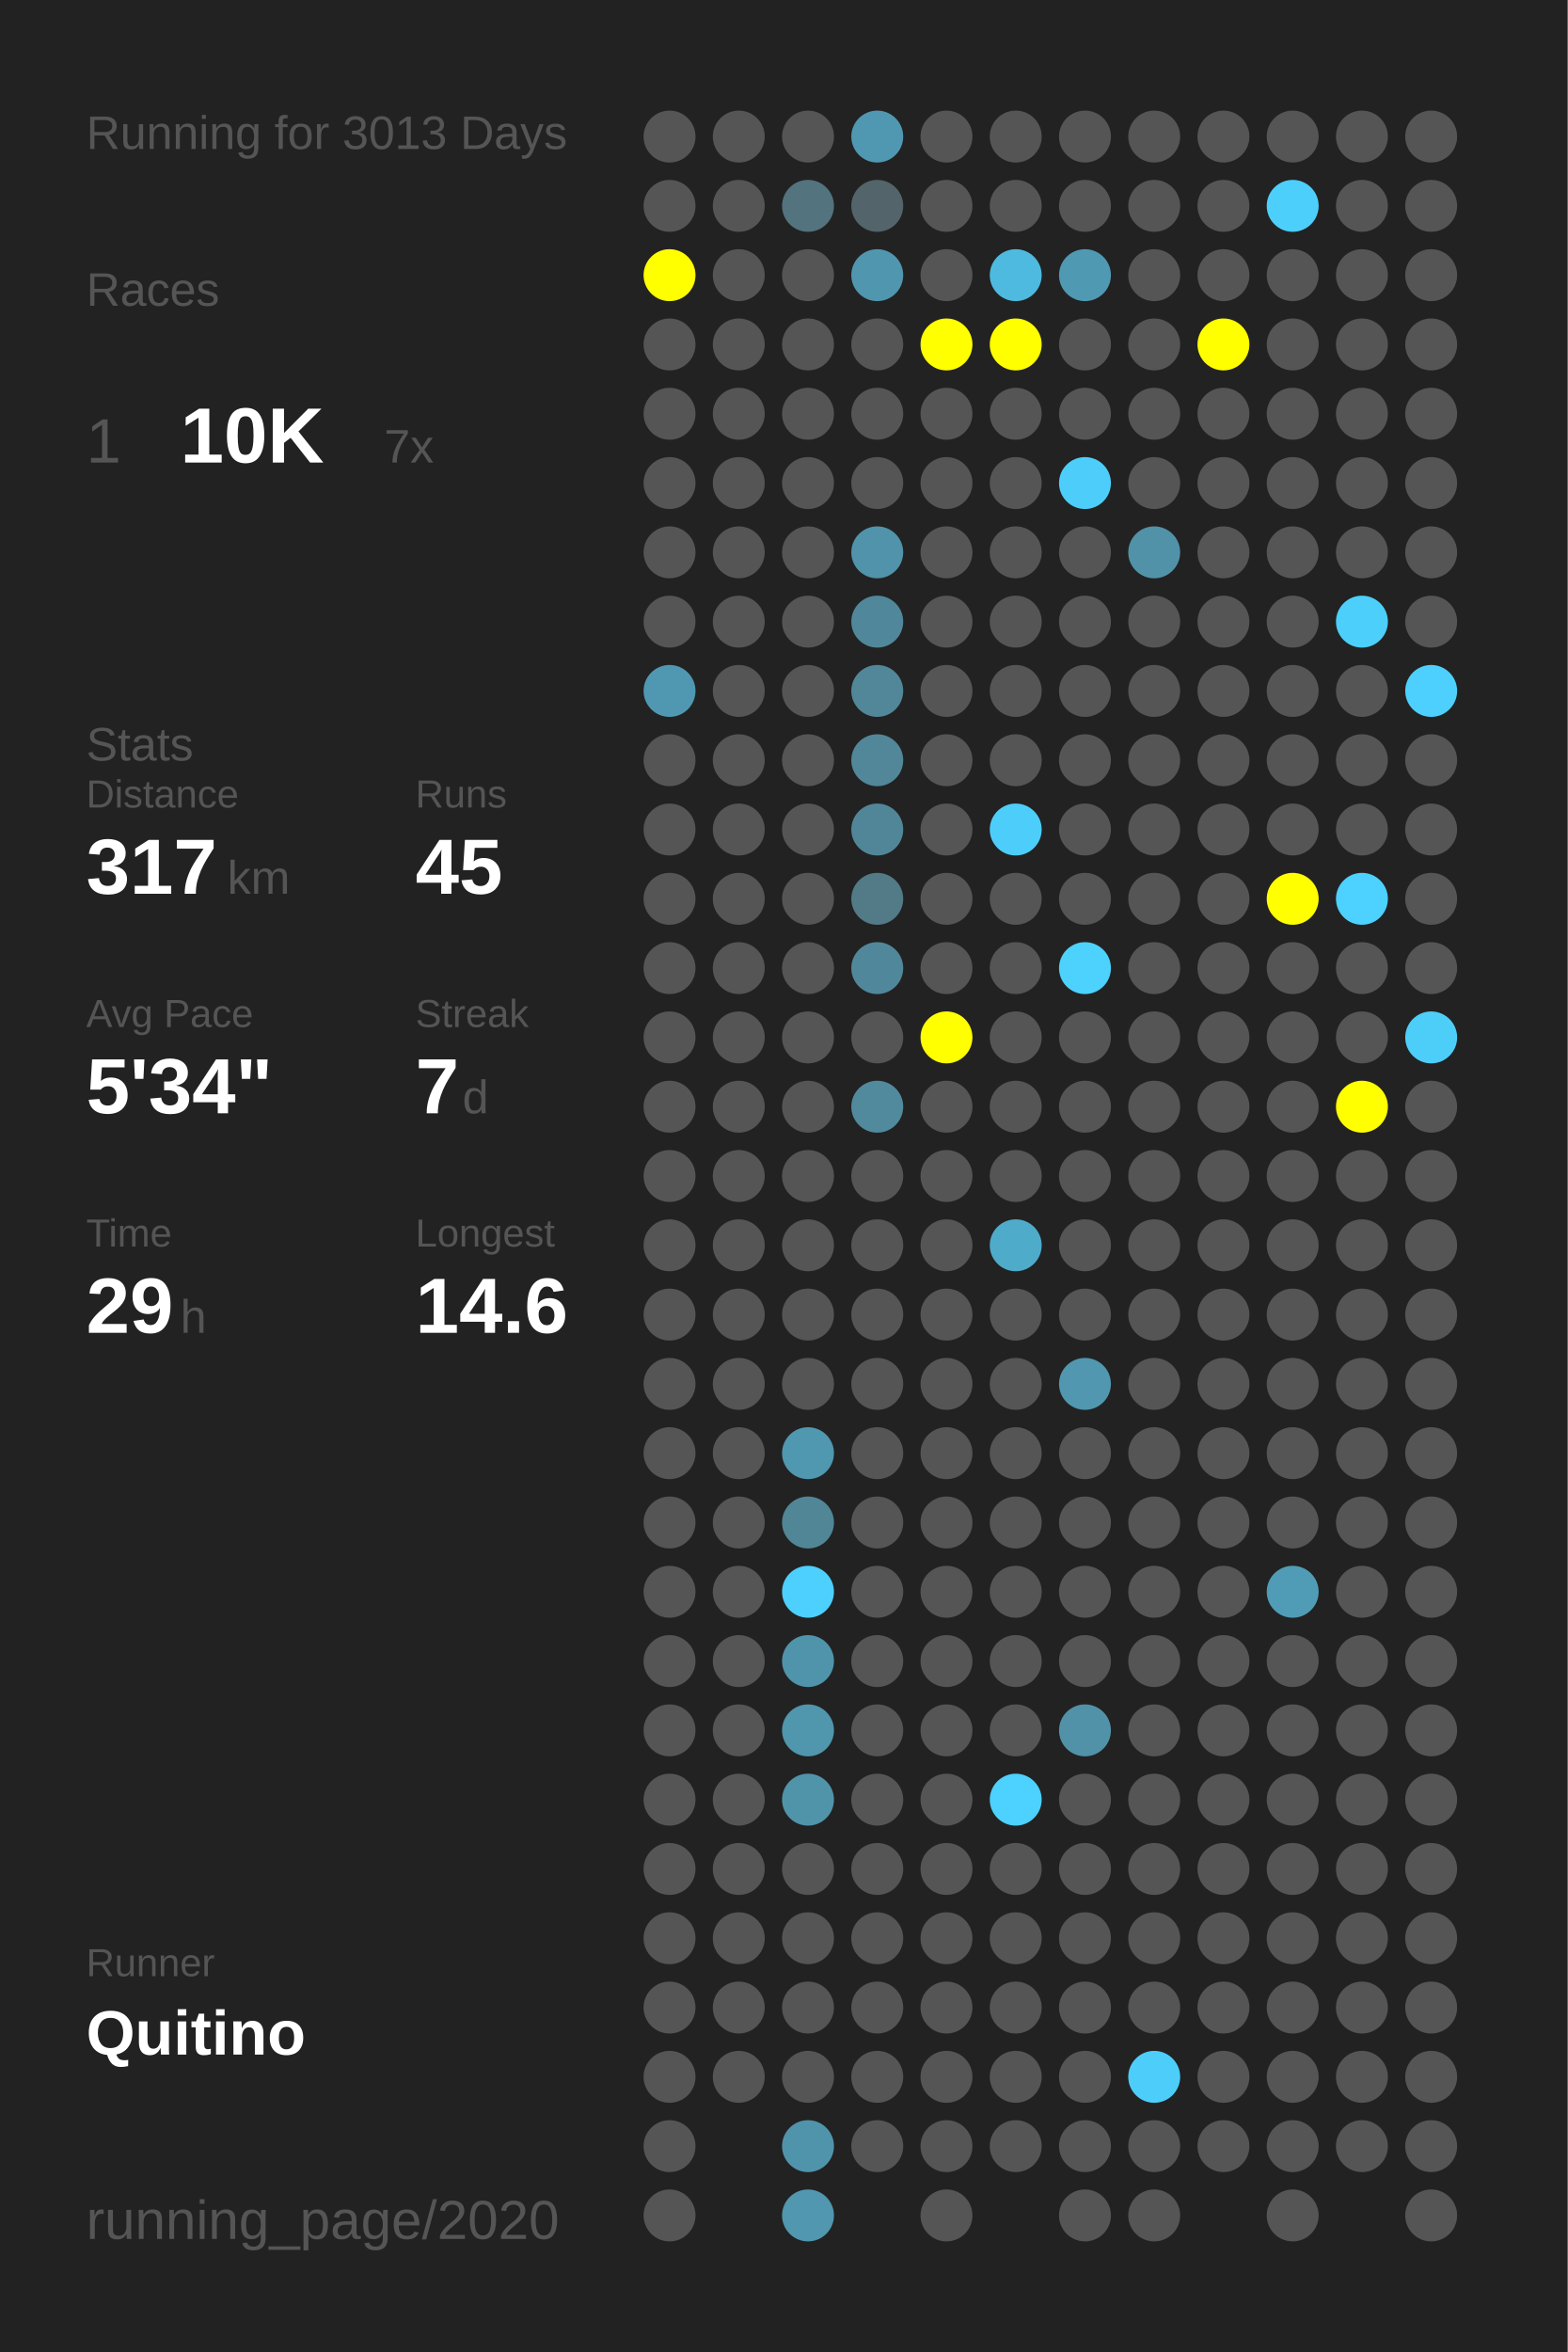
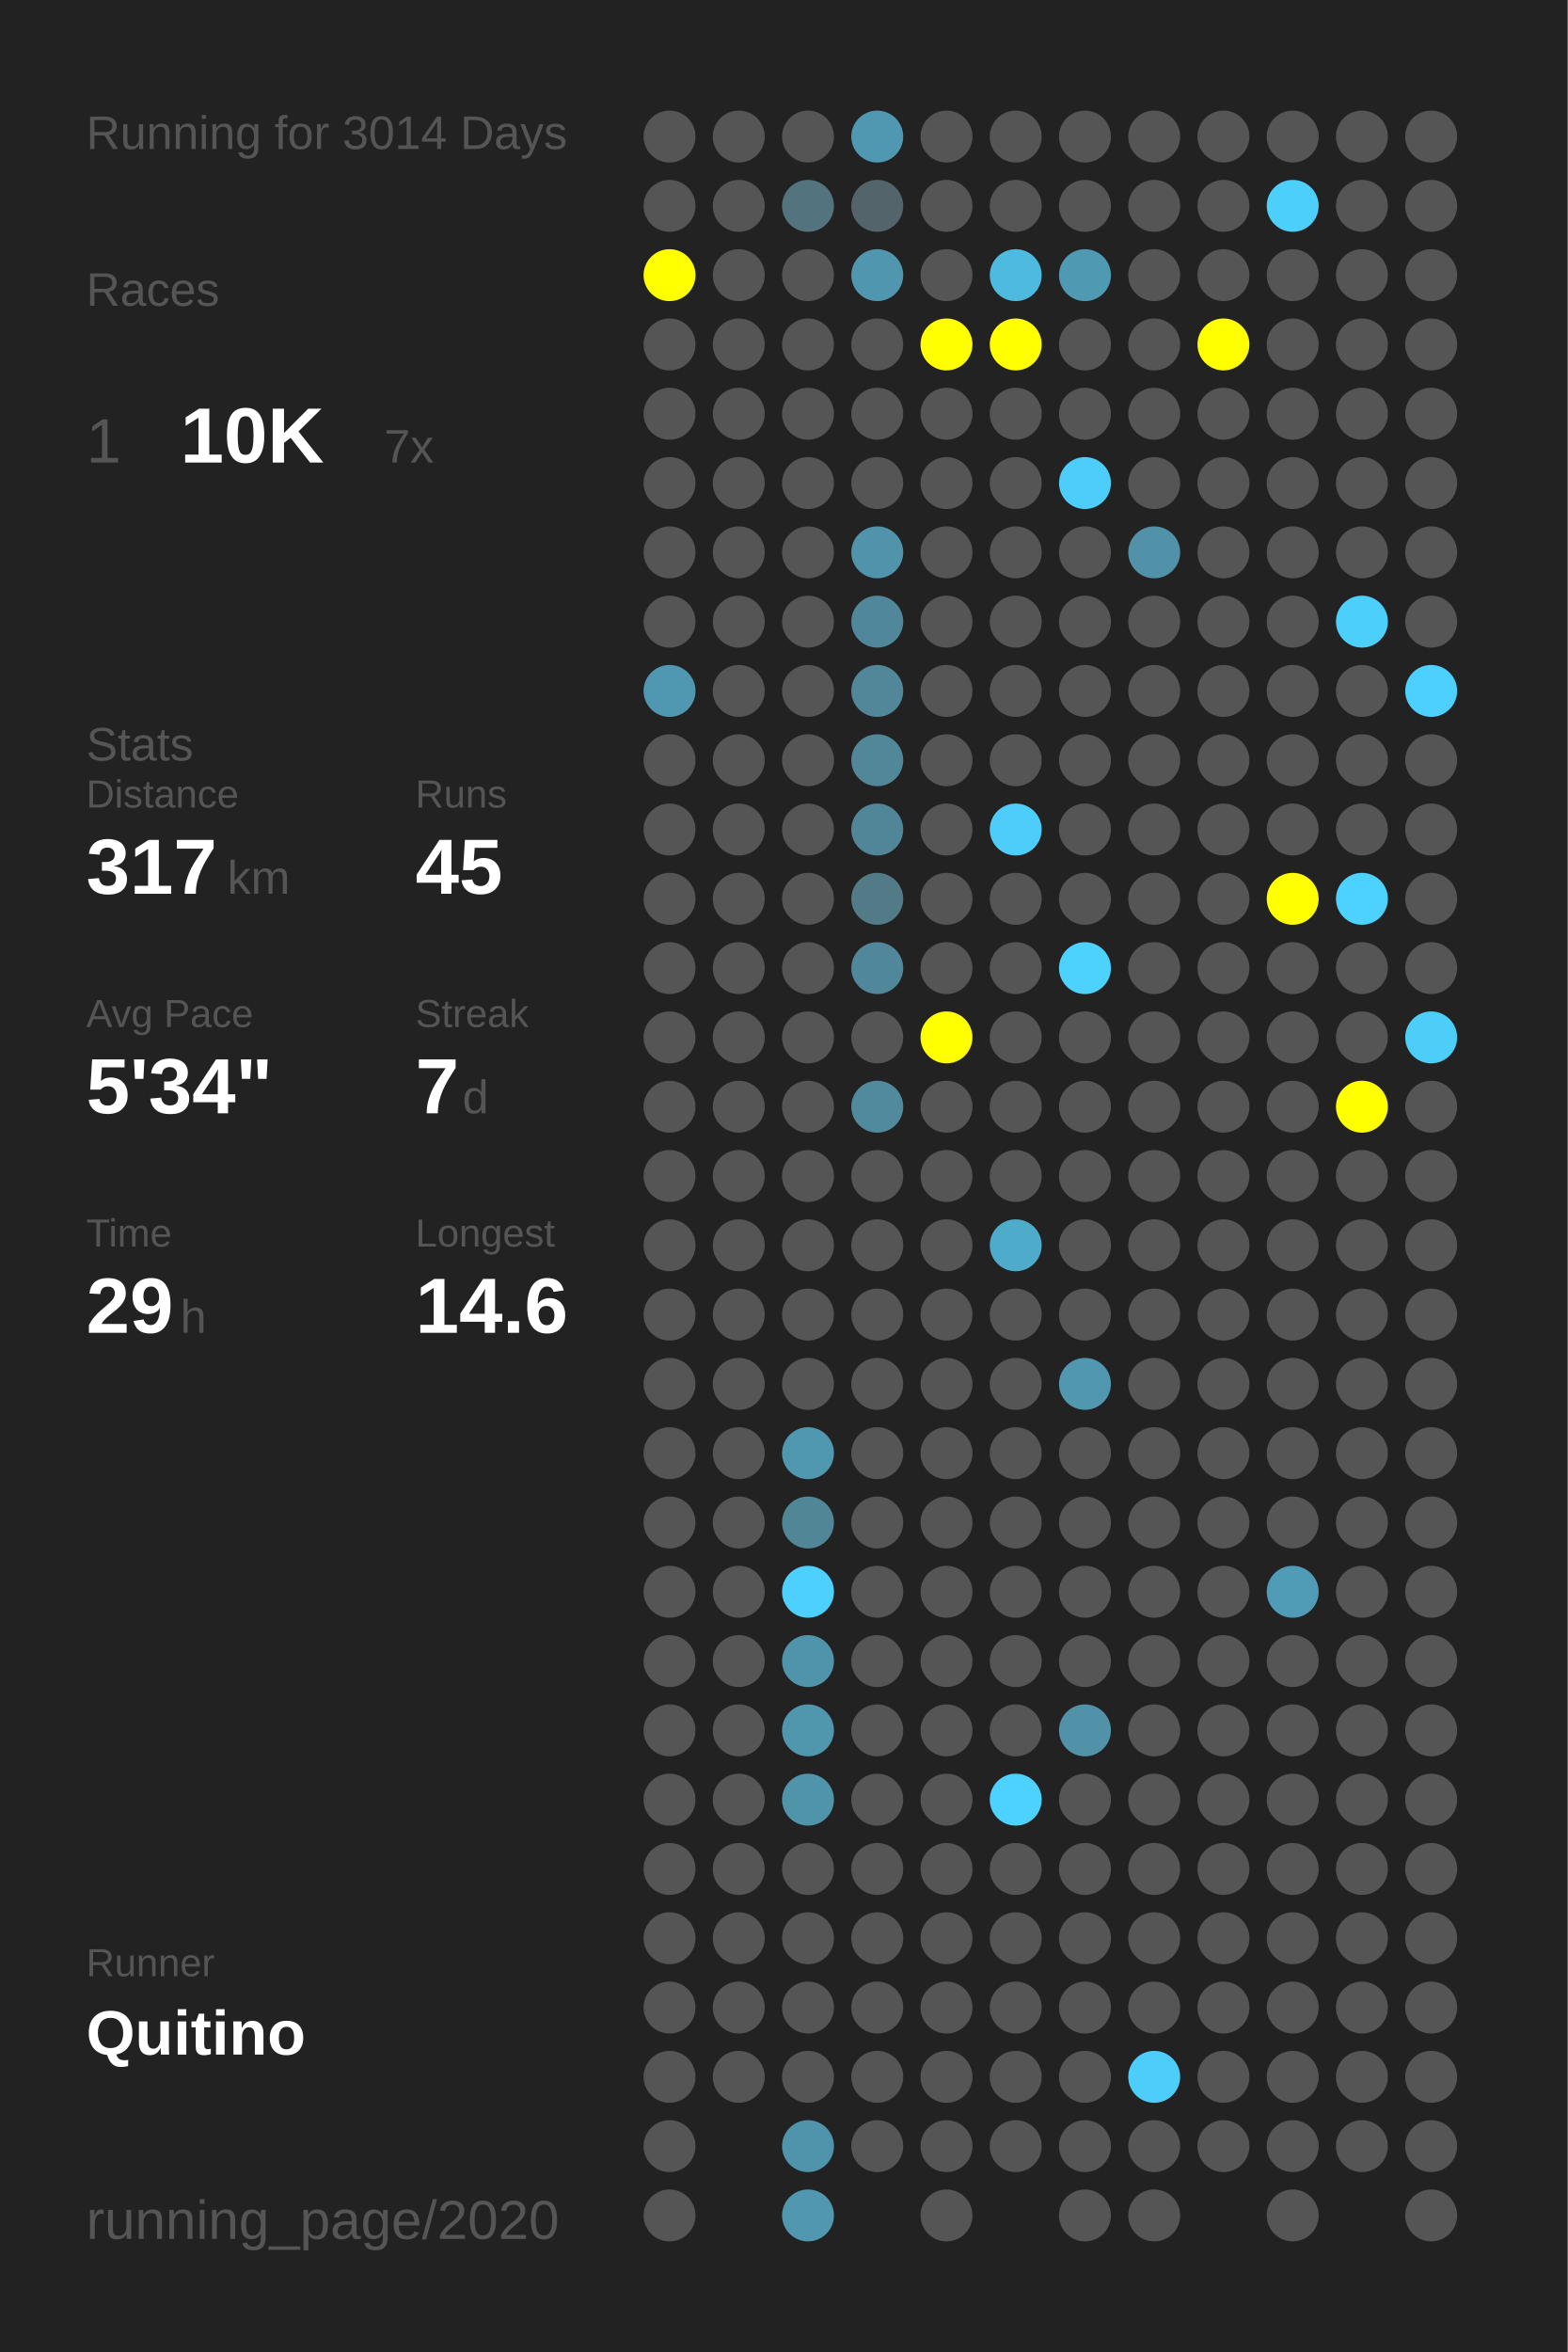
<svg xmlns="http://www.w3.org/2000/svg" baseProfile="full" height="300mm" version="1.1" viewBox="0,0,200,300" width="200mm">
  <defs />
  <rect fill="#222222" height="300" width="200" x="0" y="0" />
-   <text fill="#555555" style="font-size:6px; font-family:Arial;" x="11" y="19">Running for 3013 Days</text>
+   <text fill="#555555" style="font-size:6px; font-family:Arial;" x="11" y="19">Running for 3014 Days</text>
  <text fill="#555555" style="font-size:6px; font-family:Arial;" x="11" y="39">Races</text>
  <text fill="#555555" style="font-size:8px; font-family:Arial;" x="11" y="59">1</text>
  <text fill="#FFFFFF" style="font-size:10px; font-family:Arial; font-weight:bold;" x="23" y="59">10K</text>
  <text fill="#555555" style="font-size:6px; font-family:Arial;" x="49" y="59">7x</text>
  <text fill="#555555" style="font-size:6px; font-family:Arial;" x="11" y="97">Stats</text>
  <text fill="#555555" style="font-size:5px; font-family:Arial;" x="11" y="103">Distance</text>
  <text fill="#FFFFFF" style="font-size:10px; font-family:Arial; font-weight:bold;" x="11" y="114">317</text>
  <text fill="#555555" style="font-size:6px; font-family:Arial;" x="29" y="114">km</text>
  <text fill="#555555" style="font-size:5px; font-family:Arial;" x="53" y="103">Runs</text>
  <text fill="#FFFFFF" style="font-size:10px; font-family:Arial; font-weight:bold;" x="53" y="114">45</text>
  <text fill="#555555" style="font-size:5px; font-family:Arial;" x="11" y="131">Avg Pace</text>
  <text fill="#FFFFFF" style="font-size:10px; font-family:Arial; font-weight:bold;" x="11" y="142">5'34"</text>
  <text fill="#555555" style="font-size:5px; font-family:Arial;" x="53" y="131">Streak</text>
  <text fill="#FFFFFF" style="font-size:10px; font-family:Arial; font-weight:bold;" x="53" y="142">7</text>
  <text fill="#555555" style="font-size:6px; font-family:Arial;" x="59" y="142">d</text>
  <text fill="#555555" style="font-size:5px; font-family:Arial;" x="11" y="159">Time</text>
  <text fill="#FFFFFF" style="font-size:10px; font-family:Arial; font-weight:bold;" x="11" y="170">29</text>
  <text fill="#555555" style="font-size:6px; font-family:Arial;" x="23" y="170">h</text>
  <text fill="#555555" style="font-size:5px; font-family:Arial;" x="53" y="159">Longest</text>
  <text fill="#FFFFFF" style="font-size:10px; font-family:Arial; font-weight:bold;" x="53" y="170">14.6</text>
  <text fill="#555555" style="font-size:5px; font-family:Arial;" x="11" y="252.065">Runner</text>
  <text fill="#FFFFFF" style="font-size:8px; font-family:Arial; font-weight:bold;" x="11" y="262.065">Quitino</text>
  <text fill="#555555" style="font-size:7px; font-family:Arial;" x="11" y="285.581">running_page/2020</text>
  <circle cx="85.417" cy="17.419" fill="#555555" r="3.312" />
  <circle cx="85.417" cy="26.258" fill="#555555" r="3.312" />
  <circle cx="85.417" cy="35.097" fill="#FFFF00" r="3.312" />
  <circle cx="85.417" cy="43.935" fill="#555555" r="3.312" />
  <circle cx="85.417" cy="52.774" fill="#555555" r="3.312" />
  <circle cx="85.417" cy="61.613" fill="#555555" r="3.312" />
  <circle cx="85.417" cy="70.452" fill="#555555" r="3.312" />
  <circle cx="85.417" cy="79.29" fill="#555555" r="3.312" />
  <circle cx="85.417" cy="88.129" fill="#5098b1" r="3.312" />
  <circle cx="85.417" cy="96.968" fill="#555555" r="3.312" />
  <circle cx="85.417" cy="105.806" fill="#555555" r="3.312" />
  <circle cx="85.417" cy="114.645" fill="#555555" r="3.312" />
  <circle cx="85.417" cy="123.484" fill="#555555" r="3.312" />
  <circle cx="85.417" cy="132.323" fill="#555555" r="3.312" />
  <circle cx="85.417" cy="141.161" fill="#555555" r="3.312" />
  <circle cx="85.417" cy="150" fill="#555555" r="3.312" />
  <circle cx="85.417" cy="158.839" fill="#555555" r="3.312" />
  <circle cx="85.417" cy="167.677" fill="#555555" r="3.312" />
  <circle cx="85.417" cy="176.516" fill="#555555" r="3.312" />
  <circle cx="85.417" cy="185.355" fill="#555555" r="3.312" />
  <circle cx="85.417" cy="194.194" fill="#555555" r="3.312" />
  <circle cx="85.417" cy="203.032" fill="#555555" r="3.312" />
  <circle cx="85.417" cy="211.871" fill="#555555" r="3.312" />
  <circle cx="85.417" cy="220.71" fill="#555555" r="3.312" />
  <circle cx="85.417" cy="229.548" fill="#555555" r="3.312" />
  <circle cx="85.417" cy="238.387" fill="#555555" r="3.312" />
  <circle cx="85.417" cy="247.226" fill="#555555" r="3.312" />
  <circle cx="85.417" cy="256.065" fill="#555555" r="3.312" />
  <circle cx="85.417" cy="264.903" fill="#555555" r="3.312" />
  <circle cx="85.417" cy="273.742" fill="#555555" r="3.312" />
  <circle cx="85.417" cy="282.581" fill="#555555" r="3.312" />
  <circle cx="94.25" cy="17.419" fill="#555555" r="3.312" />
  <circle cx="94.25" cy="26.258" fill="#555555" r="3.312" />
  <circle cx="94.25" cy="35.097" fill="#555555" r="3.312" />
  <circle cx="94.25" cy="43.935" fill="#555555" r="3.312" />
  <circle cx="94.25" cy="52.774" fill="#555555" r="3.312" />
  <circle cx="94.25" cy="61.613" fill="#555555" r="3.312" />
  <circle cx="94.25" cy="70.452" fill="#555555" r="3.312" />
  <circle cx="94.25" cy="79.29" fill="#555555" r="3.312" />
  <circle cx="94.25" cy="88.129" fill="#555555" r="3.312" />
  <circle cx="94.25" cy="96.968" fill="#555555" r="3.312" />
  <circle cx="94.25" cy="105.806" fill="#555555" r="3.312" />
  <circle cx="94.25" cy="114.645" fill="#555555" r="3.312" />
  <circle cx="94.25" cy="123.484" fill="#555555" r="3.312" />
  <circle cx="94.25" cy="132.323" fill="#555555" r="3.312" />
  <circle cx="94.25" cy="141.161" fill="#555555" r="3.312" />
  <circle cx="94.25" cy="150" fill="#555555" r="3.312" />
  <circle cx="94.25" cy="158.839" fill="#555555" r="3.312" />
  <circle cx="94.25" cy="167.677" fill="#555555" r="3.312" />
  <circle cx="94.25" cy="176.516" fill="#555555" r="3.312" />
  <circle cx="94.25" cy="185.355" fill="#555555" r="3.312" />
  <circle cx="94.25" cy="194.194" fill="#555555" r="3.312" />
  <circle cx="94.25" cy="203.032" fill="#555555" r="3.312" />
  <circle cx="94.25" cy="211.871" fill="#555555" r="3.312" />
  <circle cx="94.25" cy="220.71" fill="#555555" r="3.312" />
  <circle cx="94.25" cy="229.548" fill="#555555" r="3.312" />
  <circle cx="94.25" cy="238.387" fill="#555555" r="3.312" />
  <circle cx="94.25" cy="247.226" fill="#555555" r="3.312" />
  <circle cx="94.25" cy="256.065" fill="#555555" r="3.312" />
  <circle cx="94.25" cy="264.903" fill="#555555" r="3.312" />
  <circle cx="103.083" cy="17.419" fill="#555555" r="3.312" />
  <circle cx="103.083" cy="26.258" fill="#53737e" r="3.312" />
  <circle cx="103.083" cy="35.097" fill="#555555" r="3.312" />
  <circle cx="103.083" cy="43.935" fill="#555555" r="3.312" />
  <circle cx="103.083" cy="52.774" fill="#555555" r="3.312" />
  <circle cx="103.083" cy="61.613" fill="#555555" r="3.312" />
  <circle cx="103.083" cy="70.452" fill="#555555" r="3.312" />
  <circle cx="103.083" cy="79.29" fill="#555555" r="3.312" />
  <circle cx="103.083" cy="88.129" fill="#555555" r="3.312" />
  <circle cx="103.083" cy="96.968" fill="#555555" r="3.312" />
  <circle cx="103.083" cy="105.806" fill="#555555" r="3.312" />
  <circle cx="103.083" cy="114.645" fill="#555555" r="3.312" />
  <circle cx="103.083" cy="123.484" fill="#555555" r="3.312" />
  <circle cx="103.083" cy="132.323" fill="#555555" r="3.312" />
  <circle cx="103.083" cy="141.161" fill="#555555" r="3.312" />
  <circle cx="103.083" cy="150" fill="#555555" r="3.312" />
  <circle cx="103.083" cy="158.839" fill="#555555" r="3.312" />
  <circle cx="103.083" cy="167.677" fill="#555555" r="3.312" />
  <circle cx="103.083" cy="176.516" fill="#555555" r="3.312" />
  <circle cx="103.083" cy="185.355" fill="#5097b0" r="3.312" />
  <circle cx="103.083" cy="194.194" fill="#518697" r="3.312" />
  <circle cx="103.083" cy="203.032" fill="#4dd0fd" r="3.312" />
  <circle cx="103.083" cy="211.871" fill="#5094ab" r="3.312" />
  <circle cx="103.083" cy="220.71" fill="#5096ad" r="3.312" />
  <circle cx="103.083" cy="229.548" fill="#5094aa" r="3.312" />
  <circle cx="103.083" cy="238.387" fill="#555555" r="3.312" />
  <circle cx="103.083" cy="247.226" fill="#555555" r="3.312" />
  <circle cx="103.083" cy="256.065" fill="#555555" r="3.312" />
  <circle cx="103.083" cy="264.903" fill="#555555" r="3.312" />
  <circle cx="103.083" cy="273.742" fill="#5094ab" r="3.312" />
  <circle cx="103.083" cy="282.581" fill="#5097af" r="3.312" />
  <circle cx="111.917" cy="17.419" fill="#5098b1" r="3.312" />
  <circle cx="111.917" cy="26.258" fill="#53646a" r="3.312" />
  <circle cx="111.917" cy="35.097" fill="#5096ae" r="3.312" />
  <circle cx="111.917" cy="43.935" fill="#555555" r="3.312" />
  <circle cx="111.917" cy="52.774" fill="#555555" r="3.312" />
  <circle cx="111.917" cy="61.613" fill="#555555" r="3.312" />
  <circle cx="111.917" cy="70.452" fill="#5093aa" r="3.312" />
  <circle cx="111.917" cy="79.29" fill="#51879a" r="3.312" />
  <circle cx="111.917" cy="88.129" fill="#518799" r="3.312" />
  <circle cx="111.917" cy="96.968" fill="#518799" r="3.312" />
  <circle cx="111.917" cy="105.806" fill="#518698" r="3.312" />
  <circle cx="111.917" cy="114.645" fill="#527a87" r="3.312" />
  <circle cx="111.917" cy="123.484" fill="#51879a" r="3.312" />
  <circle cx="111.917" cy="132.323" fill="#555555" r="3.312" />
  <circle cx="111.917" cy="141.161" fill="#518a9d" r="3.312" />
  <circle cx="111.917" cy="150" fill="#555555" r="3.312" />
  <circle cx="111.917" cy="158.839" fill="#555555" r="3.312" />
  <circle cx="111.917" cy="167.677" fill="#555555" r="3.312" />
  <circle cx="111.917" cy="176.516" fill="#555555" r="3.312" />
  <circle cx="111.917" cy="185.355" fill="#555555" r="3.312" />
  <circle cx="111.917" cy="194.194" fill="#555555" r="3.312" />
  <circle cx="111.917" cy="203.032" fill="#555555" r="3.312" />
  <circle cx="111.917" cy="211.871" fill="#555555" r="3.312" />
  <circle cx="111.917" cy="220.71" fill="#555555" r="3.312" />
  <circle cx="111.917" cy="229.548" fill="#555555" r="3.312" />
  <circle cx="111.917" cy="238.387" fill="#555555" r="3.312" />
  <circle cx="111.917" cy="247.226" fill="#555555" r="3.312" />
  <circle cx="111.917" cy="256.065" fill="#555555" r="3.312" />
  <circle cx="111.917" cy="264.903" fill="#555555" r="3.312" />
  <circle cx="111.917" cy="273.742" fill="#555555" r="3.312" />
  <circle cx="120.75" cy="17.419" fill="#555555" r="3.312" />
  <circle cx="120.75" cy="26.258" fill="#555555" r="3.312" />
  <circle cx="120.75" cy="35.097" fill="#555555" r="3.312" />
  <circle cx="120.75" cy="43.935" fill="#FFFF00" r="3.312" />
  <circle cx="120.75" cy="52.774" fill="#555555" r="3.312" />
  <circle cx="120.75" cy="61.613" fill="#555555" r="3.312" />
  <circle cx="120.75" cy="70.452" fill="#555555" r="3.312" />
  <circle cx="120.75" cy="79.29" fill="#555555" r="3.312" />
  <circle cx="120.75" cy="88.129" fill="#555555" r="3.312" />
  <circle cx="120.75" cy="96.968" fill="#555555" r="3.312" />
  <circle cx="120.75" cy="105.806" fill="#555555" r="3.312" />
  <circle cx="120.75" cy="114.645" fill="#555555" r="3.312" />
  <circle cx="120.75" cy="123.484" fill="#555555" r="3.312" />
  <circle cx="120.75" cy="132.323" fill="#FFFF00" r="3.312" />
  <circle cx="120.75" cy="141.161" fill="#555555" r="3.312" />
  <circle cx="120.75" cy="150" fill="#555555" r="3.312" />
  <circle cx="120.75" cy="158.839" fill="#555555" r="3.312" />
  <circle cx="120.75" cy="167.677" fill="#555555" r="3.312" />
  <circle cx="120.75" cy="176.516" fill="#555555" r="3.312" />
  <circle cx="120.75" cy="185.355" fill="#555555" r="3.312" />
  <circle cx="120.75" cy="194.194" fill="#555555" r="3.312" />
  <circle cx="120.75" cy="203.032" fill="#555555" r="3.312" />
  <circle cx="120.75" cy="211.871" fill="#555555" r="3.312" />
  <circle cx="120.75" cy="220.71" fill="#555555" r="3.312" />
  <circle cx="120.75" cy="229.548" fill="#555555" r="3.312" />
  <circle cx="120.75" cy="238.387" fill="#555555" r="3.312" />
  <circle cx="120.75" cy="247.226" fill="#555555" r="3.312" />
  <circle cx="120.75" cy="256.065" fill="#555555" r="3.312" />
  <circle cx="120.75" cy="264.903" fill="#555555" r="3.312" />
  <circle cx="120.75" cy="273.742" fill="#555555" r="3.312" />
  <circle cx="120.75" cy="282.581" fill="#555555" r="3.312" />
  <circle cx="129.583" cy="17.419" fill="#555555" r="3.312" />
  <circle cx="129.583" cy="26.258" fill="#555555" r="3.312" />
  <circle cx="129.583" cy="35.097" fill="#4ebadf" r="3.312" />
  <circle cx="129.583" cy="43.935" fill="#FFFF00" r="3.312" />
  <circle cx="129.583" cy="52.774" fill="#555555" r="3.312" />
  <circle cx="129.583" cy="61.613" fill="#555555" r="3.312" />
  <circle cx="129.583" cy="70.452" fill="#555555" r="3.312" />
  <circle cx="129.583" cy="79.29" fill="#555555" r="3.312" />
  <circle cx="129.583" cy="88.129" fill="#555555" r="3.312" />
  <circle cx="129.583" cy="96.968" fill="#555555" r="3.312" />
  <circle cx="129.583" cy="105.806" fill="#4dcefa" r="3.312" />
  <circle cx="129.583" cy="114.645" fill="#555555" r="3.312" />
  <circle cx="129.583" cy="123.484" fill="#555555" r="3.312" />
  <circle cx="129.583" cy="132.323" fill="#555555" r="3.312" />
  <circle cx="129.583" cy="141.161" fill="#555555" r="3.312" />
  <circle cx="129.583" cy="150" fill="#555555" r="3.312" />
  <circle cx="129.583" cy="158.839" fill="#4fabca" r="3.312" />
  <circle cx="129.583" cy="167.677" fill="#555555" r="3.312" />
  <circle cx="129.583" cy="176.516" fill="#555555" r="3.312" />
  <circle cx="129.583" cy="185.355" fill="#555555" r="3.312" />
  <circle cx="129.583" cy="194.194" fill="#555555" r="3.312" />
  <circle cx="129.583" cy="203.032" fill="#555555" r="3.312" />
  <circle cx="129.583" cy="211.871" fill="#555555" r="3.312" />
  <circle cx="129.583" cy="220.71" fill="#555555" r="3.312" />
  <circle cx="129.583" cy="229.548" fill="#4dd1fe" r="3.312" />
  <circle cx="129.583" cy="238.387" fill="#555555" r="3.312" />
  <circle cx="129.583" cy="247.226" fill="#555555" r="3.312" />
  <circle cx="129.583" cy="256.065" fill="#555555" r="3.312" />
  <circle cx="129.583" cy="264.903" fill="#555555" r="3.312" />
  <circle cx="129.583" cy="273.742" fill="#555555" r="3.312" />
  <circle cx="138.417" cy="17.419" fill="#555555" r="3.312" />
  <circle cx="138.417" cy="26.258" fill="#555555" r="3.312" />
  <circle cx="138.417" cy="35.097" fill="#5099b2" r="3.312" />
  <circle cx="138.417" cy="43.935" fill="#555555" r="3.312" />
  <circle cx="138.417" cy="52.774" fill="#555555" r="3.312" />
  <circle cx="138.417" cy="61.613" fill="#4dcefa" r="3.312" />
  <circle cx="138.417" cy="70.452" fill="#555555" r="3.312" />
  <circle cx="138.417" cy="79.29" fill="#555555" r="3.312" />
  <circle cx="138.417" cy="88.129" fill="#555555" r="3.312" />
  <circle cx="138.417" cy="96.968" fill="#555555" r="3.312" />
  <circle cx="138.417" cy="105.806" fill="#555555" r="3.312" />
  <circle cx="138.417" cy="114.645" fill="#555555" r="3.312" />
  <circle cx="138.417" cy="123.484" fill="#4dd1fd" r="3.312" />
  <circle cx="138.417" cy="132.323" fill="#555555" r="3.312" />
  <circle cx="138.417" cy="141.161" fill="#555555" r="3.312" />
  <circle cx="138.417" cy="150" fill="#555555" r="3.312" />
  <circle cx="138.417" cy="158.839" fill="#555555" r="3.312" />
  <circle cx="138.417" cy="167.677" fill="#555555" r="3.312" />
  <circle cx="138.417" cy="176.516" fill="#5097af" r="3.312" />
  <circle cx="138.417" cy="185.355" fill="#555555" r="3.312" />
  <circle cx="138.417" cy="194.194" fill="#555555" r="3.312" />
  <circle cx="138.417" cy="203.032" fill="#555555" r="3.312" />
  <circle cx="138.417" cy="211.871" fill="#555555" r="3.312" />
  <circle cx="138.417" cy="220.71" fill="#5192a8" r="3.312" />
  <circle cx="138.417" cy="229.548" fill="#555555" r="3.312" />
  <circle cx="138.417" cy="238.387" fill="#555555" r="3.312" />
  <circle cx="138.417" cy="247.226" fill="#555555" r="3.312" />
  <circle cx="138.417" cy="256.065" fill="#555555" r="3.312" />
  <circle cx="138.417" cy="264.903" fill="#555555" r="3.312" />
  <circle cx="138.417" cy="273.742" fill="#555555" r="3.312" />
  <circle cx="138.417" cy="282.581" fill="#555555" r="3.312" />
  <circle cx="147.25" cy="17.419" fill="#555555" r="3.312" />
  <circle cx="147.25" cy="26.258" fill="#555555" r="3.312" />
  <circle cx="147.25" cy="35.097" fill="#555555" r="3.312" />
  <circle cx="147.25" cy="43.935" fill="#555555" r="3.312" />
  <circle cx="147.25" cy="52.774" fill="#555555" r="3.312" />
  <circle cx="147.25" cy="61.613" fill="#555555" r="3.312" />
  <circle cx="147.25" cy="70.452" fill="#5192a9" r="3.312" />
  <circle cx="147.25" cy="79.29" fill="#555555" r="3.312" />
  <circle cx="147.25" cy="88.129" fill="#555555" r="3.312" />
  <circle cx="147.25" cy="96.968" fill="#555555" r="3.312" />
  <circle cx="147.25" cy="105.806" fill="#555555" r="3.312" />
  <circle cx="147.25" cy="114.645" fill="#555555" r="3.312" />
  <circle cx="147.25" cy="123.484" fill="#555555" r="3.312" />
  <circle cx="147.25" cy="132.323" fill="#555555" r="3.312" />
  <circle cx="147.25" cy="141.161" fill="#555555" r="3.312" />
  <circle cx="147.25" cy="150" fill="#555555" r="3.312" />
  <circle cx="147.25" cy="158.839" fill="#555555" r="3.312" />
  <circle cx="147.25" cy="167.677" fill="#555555" r="3.312" />
  <circle cx="147.25" cy="176.516" fill="#555555" r="3.312" />
  <circle cx="147.25" cy="185.355" fill="#555555" r="3.312" />
  <circle cx="147.25" cy="194.194" fill="#555555" r="3.312" />
  <circle cx="147.25" cy="203.032" fill="#555555" r="3.312" />
  <circle cx="147.25" cy="211.871" fill="#555555" r="3.312" />
  <circle cx="147.25" cy="220.71" fill="#555555" r="3.312" />
  <circle cx="147.25" cy="229.548" fill="#555555" r="3.312" />
  <circle cx="147.25" cy="238.387" fill="#555555" r="3.312" />
  <circle cx="147.25" cy="247.226" fill="#555555" r="3.312" />
  <circle cx="147.25" cy="256.065" fill="#555555" r="3.312" />
  <circle cx="147.25" cy="264.903" fill="#4dcefa" r="3.312" />
  <circle cx="147.25" cy="273.742" fill="#555555" r="3.312" />
  <circle cx="147.25" cy="282.581" fill="#555555" r="3.312" />
  <circle cx="156.083" cy="17.419" fill="#555555" r="3.312" />
  <circle cx="156.083" cy="26.258" fill="#555555" r="3.312" />
  <circle cx="156.083" cy="35.097" fill="#555555" r="3.312" />
  <circle cx="156.083" cy="43.935" fill="#FFFF00" r="3.312" />
  <circle cx="156.083" cy="52.774" fill="#555555" r="3.312" />
  <circle cx="156.083" cy="61.613" fill="#555555" r="3.312" />
  <circle cx="156.083" cy="70.452" fill="#555555" r="3.312" />
  <circle cx="156.083" cy="79.29" fill="#555555" r="3.312" />
  <circle cx="156.083" cy="88.129" fill="#555555" r="3.312" />
  <circle cx="156.083" cy="96.968" fill="#555555" r="3.312" />
  <circle cx="156.083" cy="105.806" fill="#555555" r="3.312" />
  <circle cx="156.083" cy="114.645" fill="#555555" r="3.312" />
  <circle cx="156.083" cy="123.484" fill="#555555" r="3.312" />
  <circle cx="156.083" cy="132.323" fill="#555555" r="3.312" />
  <circle cx="156.083" cy="141.161" fill="#555555" r="3.312" />
  <circle cx="156.083" cy="150" fill="#555555" r="3.312" />
  <circle cx="156.083" cy="158.839" fill="#555555" r="3.312" />
  <circle cx="156.083" cy="167.677" fill="#555555" r="3.312" />
  <circle cx="156.083" cy="176.516" fill="#555555" r="3.312" />
  <circle cx="156.083" cy="185.355" fill="#555555" r="3.312" />
  <circle cx="156.083" cy="194.194" fill="#555555" r="3.312" />
  <circle cx="156.083" cy="203.032" fill="#555555" r="3.312" />
  <circle cx="156.083" cy="211.871" fill="#555555" r="3.312" />
  <circle cx="156.083" cy="220.71" fill="#555555" r="3.312" />
  <circle cx="156.083" cy="229.548" fill="#555555" r="3.312" />
  <circle cx="156.083" cy="238.387" fill="#555555" r="3.312" />
  <circle cx="156.083" cy="247.226" fill="#555555" r="3.312" />
  <circle cx="156.083" cy="256.065" fill="#555555" r="3.312" />
  <circle cx="156.083" cy="264.903" fill="#555555" r="3.312" />
  <circle cx="156.083" cy="273.742" fill="#555555" r="3.312" />
  <circle cx="164.917" cy="17.419" fill="#555555" r="3.312" />
  <circle cx="164.917" cy="26.258" fill="#4dcffc" r="3.312" />
  <circle cx="164.917" cy="35.097" fill="#555555" r="3.312" />
  <circle cx="164.917" cy="43.935" fill="#555555" r="3.312" />
  <circle cx="164.917" cy="52.774" fill="#555555" r="3.312" />
  <circle cx="164.917" cy="61.613" fill="#555555" r="3.312" />
  <circle cx="164.917" cy="70.452" fill="#555555" r="3.312" />
  <circle cx="164.917" cy="79.29" fill="#555555" r="3.312" />
  <circle cx="164.917" cy="88.129" fill="#555555" r="3.312" />
  <circle cx="164.917" cy="96.968" fill="#555555" r="3.312" />
  <circle cx="164.917" cy="105.806" fill="#555555" r="3.312" />
  <circle cx="164.917" cy="114.645" fill="#FFFF00" r="3.312" />
  <circle cx="164.917" cy="123.484" fill="#555555" r="3.312" />
  <circle cx="164.917" cy="132.323" fill="#555555" r="3.312" />
  <circle cx="164.917" cy="141.161" fill="#555555" r="3.312" />
  <circle cx="164.917" cy="150" fill="#555555" r="3.312" />
  <circle cx="164.917" cy="158.839" fill="#555555" r="3.312" />
  <circle cx="164.917" cy="167.677" fill="#555555" r="3.312" />
  <circle cx="164.917" cy="176.516" fill="#555555" r="3.312" />
  <circle cx="164.917" cy="185.355" fill="#555555" r="3.312" />
  <circle cx="164.917" cy="194.194" fill="#555555" r="3.312" />
  <circle cx="164.917" cy="203.032" fill="#509cb6" r="3.312" />
  <circle cx="164.917" cy="211.871" fill="#555555" r="3.312" />
  <circle cx="164.917" cy="220.71" fill="#555555" r="3.312" />
  <circle cx="164.917" cy="229.548" fill="#555555" r="3.312" />
  <circle cx="164.917" cy="238.387" fill="#555555" r="3.312" />
  <circle cx="164.917" cy="247.226" fill="#555555" r="3.312" />
  <circle cx="164.917" cy="256.065" fill="#555555" r="3.312" />
  <circle cx="164.917" cy="264.903" fill="#555555" r="3.312" />
  <circle cx="164.917" cy="273.742" fill="#555555" r="3.312" />
  <circle cx="164.917" cy="282.581" fill="#555555" r="3.312" />
  <circle cx="173.75" cy="17.419" fill="#555555" r="3.312" />
  <circle cx="173.75" cy="26.258" fill="#555555" r="3.312" />
  <circle cx="173.75" cy="35.097" fill="#555555" r="3.312" />
  <circle cx="173.75" cy="43.935" fill="#555555" r="3.312" />
  <circle cx="173.75" cy="52.774" fill="#555555" r="3.312" />
  <circle cx="173.75" cy="61.613" fill="#555555" r="3.312" />
  <circle cx="173.75" cy="70.452" fill="#555555" r="3.312" />
  <circle cx="173.75" cy="79.29" fill="#4dcffb" r="3.312" />
  <circle cx="173.75" cy="88.129" fill="#555555" r="3.312" />
  <circle cx="173.75" cy="96.968" fill="#555555" r="3.312" />
  <circle cx="173.75" cy="105.806" fill="#555555" r="3.312" />
  <circle cx="173.75" cy="114.645" fill="#4dd1fe" r="3.312" />
  <circle cx="173.75" cy="123.484" fill="#555555" r="3.312" />
  <circle cx="173.75" cy="132.323" fill="#555555" r="3.312" />
  <circle cx="173.75" cy="141.161" fill="#FFFF00" r="3.312" />
  <circle cx="173.75" cy="150" fill="#555555" r="3.312" />
  <circle cx="173.75" cy="158.839" fill="#555555" r="3.312" />
  <circle cx="173.75" cy="167.677" fill="#555555" r="3.312" />
  <circle cx="173.75" cy="176.516" fill="#555555" r="3.312" />
  <circle cx="173.75" cy="185.355" fill="#555555" r="3.312" />
  <circle cx="173.75" cy="194.194" fill="#555555" r="3.312" />
  <circle cx="173.75" cy="203.032" fill="#555555" r="3.312" />
  <circle cx="173.75" cy="211.871" fill="#555555" r="3.312" />
  <circle cx="173.75" cy="220.71" fill="#555555" r="3.312" />
  <circle cx="173.75" cy="229.548" fill="#555555" r="3.312" />
  <circle cx="173.75" cy="238.387" fill="#555555" r="3.312" />
  <circle cx="173.75" cy="247.226" fill="#555555" r="3.312" />
  <circle cx="173.75" cy="256.065" fill="#555555" r="3.312" />
  <circle cx="173.75" cy="264.903" fill="#555555" r="3.312" />
  <circle cx="173.75" cy="273.742" fill="#555555" r="3.312" />
  <circle cx="182.583" cy="17.419" fill="#555555" r="3.312" />
  <circle cx="182.583" cy="26.258" fill="#555555" r="3.312" />
  <circle cx="182.583" cy="35.097" fill="#555555" r="3.312" />
  <circle cx="182.583" cy="43.935" fill="#555555" r="3.312" />
  <circle cx="182.583" cy="52.774" fill="#555555" r="3.312" />
  <circle cx="182.583" cy="61.613" fill="#555555" r="3.312" />
  <circle cx="182.583" cy="70.452" fill="#555555" r="3.312" />
  <circle cx="182.583" cy="79.29" fill="#555555" r="3.312" />
  <circle cx="182.583" cy="88.129" fill="#4dd0fd" r="3.312" />
  <circle cx="182.583" cy="96.968" fill="#555555" r="3.312" />
  <circle cx="182.583" cy="105.806" fill="#555555" r="3.312" />
  <circle cx="182.583" cy="114.645" fill="#555555" r="3.312" />
  <circle cx="182.583" cy="123.484" fill="#555555" r="3.312" />
  <circle cx="182.583" cy="132.323" fill="#4dcef9" r="3.312" />
  <circle cx="182.583" cy="141.161" fill="#555555" r="3.312" />
  <circle cx="182.583" cy="150" fill="#555555" r="3.312" />
  <circle cx="182.583" cy="158.839" fill="#555555" r="3.312" />
  <circle cx="182.583" cy="167.677" fill="#555555" r="3.312" />
  <circle cx="182.583" cy="176.516" fill="#555555" r="3.312" />
  <circle cx="182.583" cy="185.355" fill="#555555" r="3.312" />
  <circle cx="182.583" cy="194.194" fill="#555555" r="3.312" />
  <circle cx="182.583" cy="203.032" fill="#555555" r="3.312" />
  <circle cx="182.583" cy="211.871" fill="#555555" r="3.312" />
  <circle cx="182.583" cy="220.71" fill="#555555" r="3.312" />
  <circle cx="182.583" cy="229.548" fill="#555555" r="3.312" />
  <circle cx="182.583" cy="238.387" fill="#555555" r="3.312" />
  <circle cx="182.583" cy="247.226" fill="#555555" r="3.312" />
  <circle cx="182.583" cy="256.065" fill="#555555" r="3.312" />
  <circle cx="182.583" cy="264.903" fill="#555555" r="3.312" />
  <circle cx="182.583" cy="273.742" fill="#555555" r="3.312" />
  <circle cx="182.583" cy="282.581" fill="#555555" r="3.312" />
</svg>
